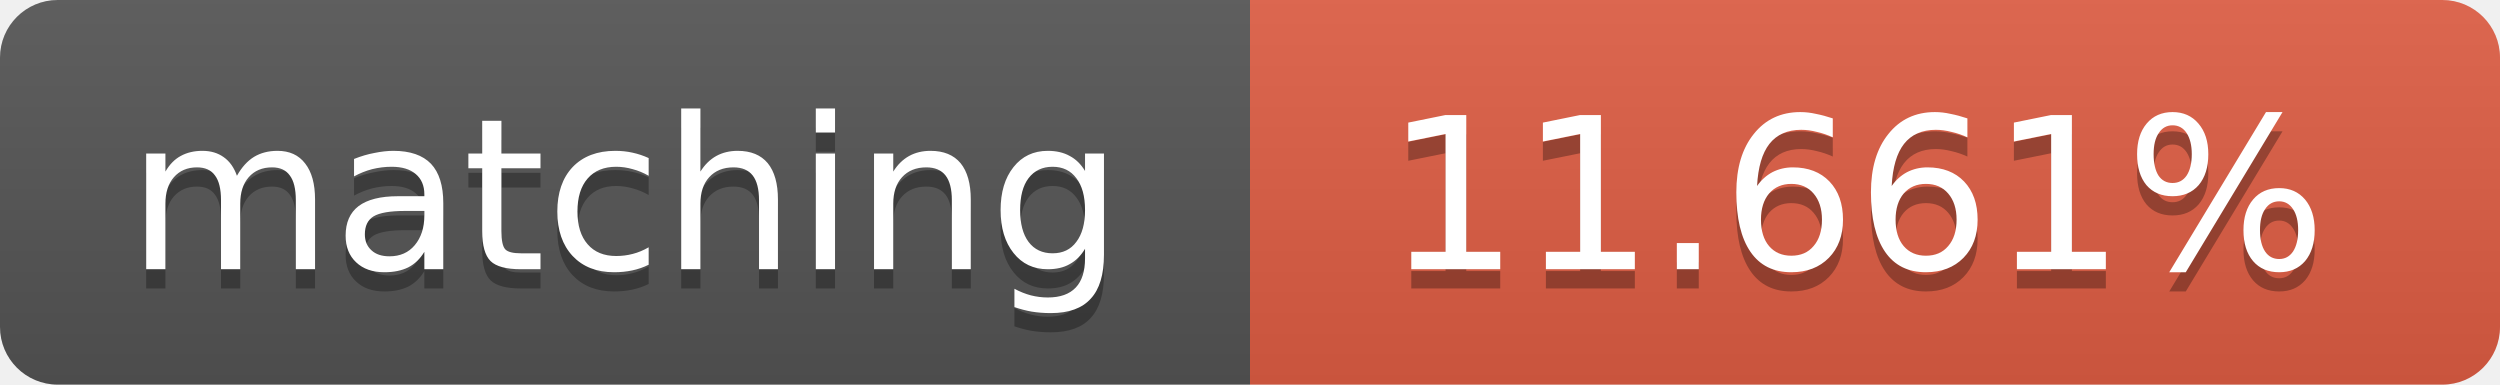
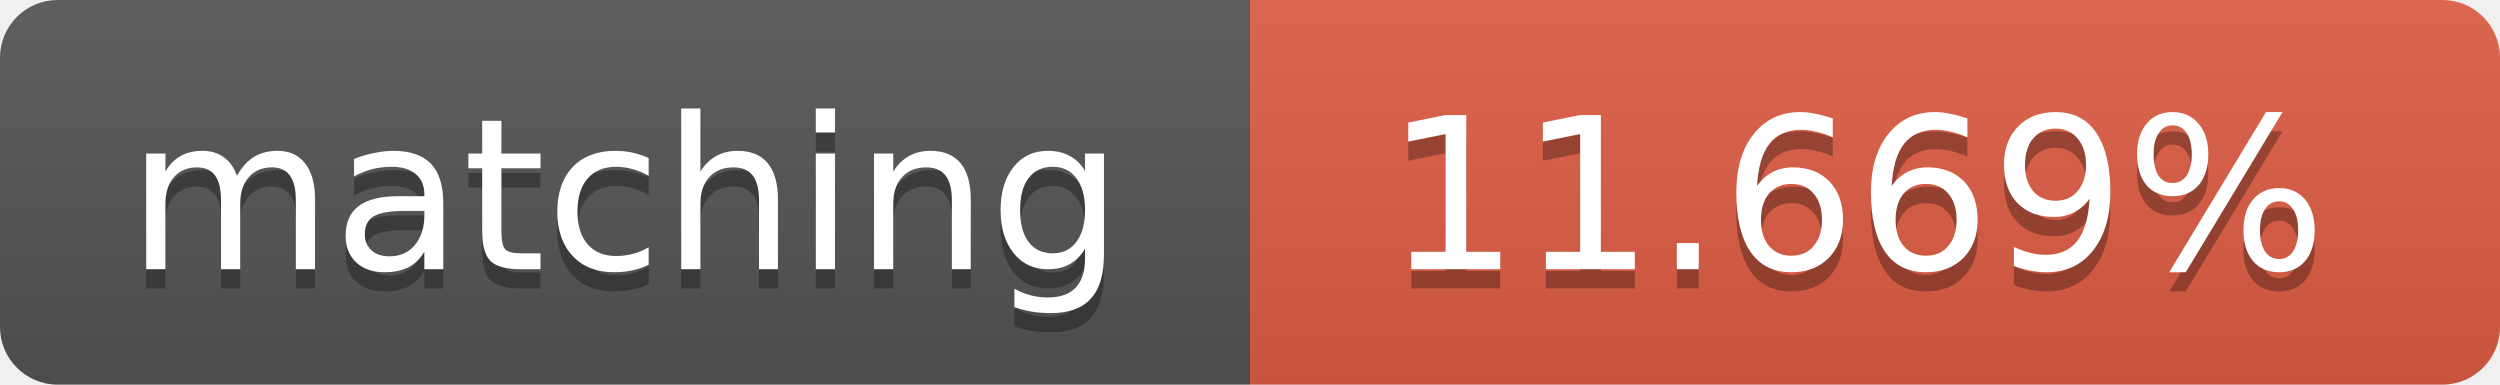
<svg xmlns="http://www.w3.org/2000/svg" width="130" height="20">
  <linearGradient id="b" x2="0" y2="100%">
    <stop offset="0" stop-color="#bbb" stop-opacity=".1" />
    <stop offset="1" stop-opacity=".1" />
  </linearGradient>
  <clipPath id="a">
    <rect width="130" height="20" rx="3" fill="#fff" />
  </clipPath>
  <g clip-path="url(#a)">
    <path fill="#555" d="M0 0h65v20H0z" />
    <path fill="#e05d44" d="M65 0h65v20H65z" />
    <path fill="url(#b)" d="M0 0h130v20H0z" />
  </g>
  <g fill="#fff" text-anchor="middle" font-family="DejaVu Sans,Verdana,Geneva,sans-serif" font-size="11">
    <text x="32.5" y="15" fill="#010101" fill-opacity=".3">matching</text>
    <text x="32.5" y="14">matching</text>
-     <text x="96.5" y="15" fill="#010101" fill-opacity=".3">11.661%</text>
-     <text x="96.5" y="14">11.661%</text>
+     <text x="96.5" y="15" fill="#010101" fill-opacity=".3">11.669%</text>
+     <text x="96.5" y="14">11.669%</text>
  </g>
</svg>
